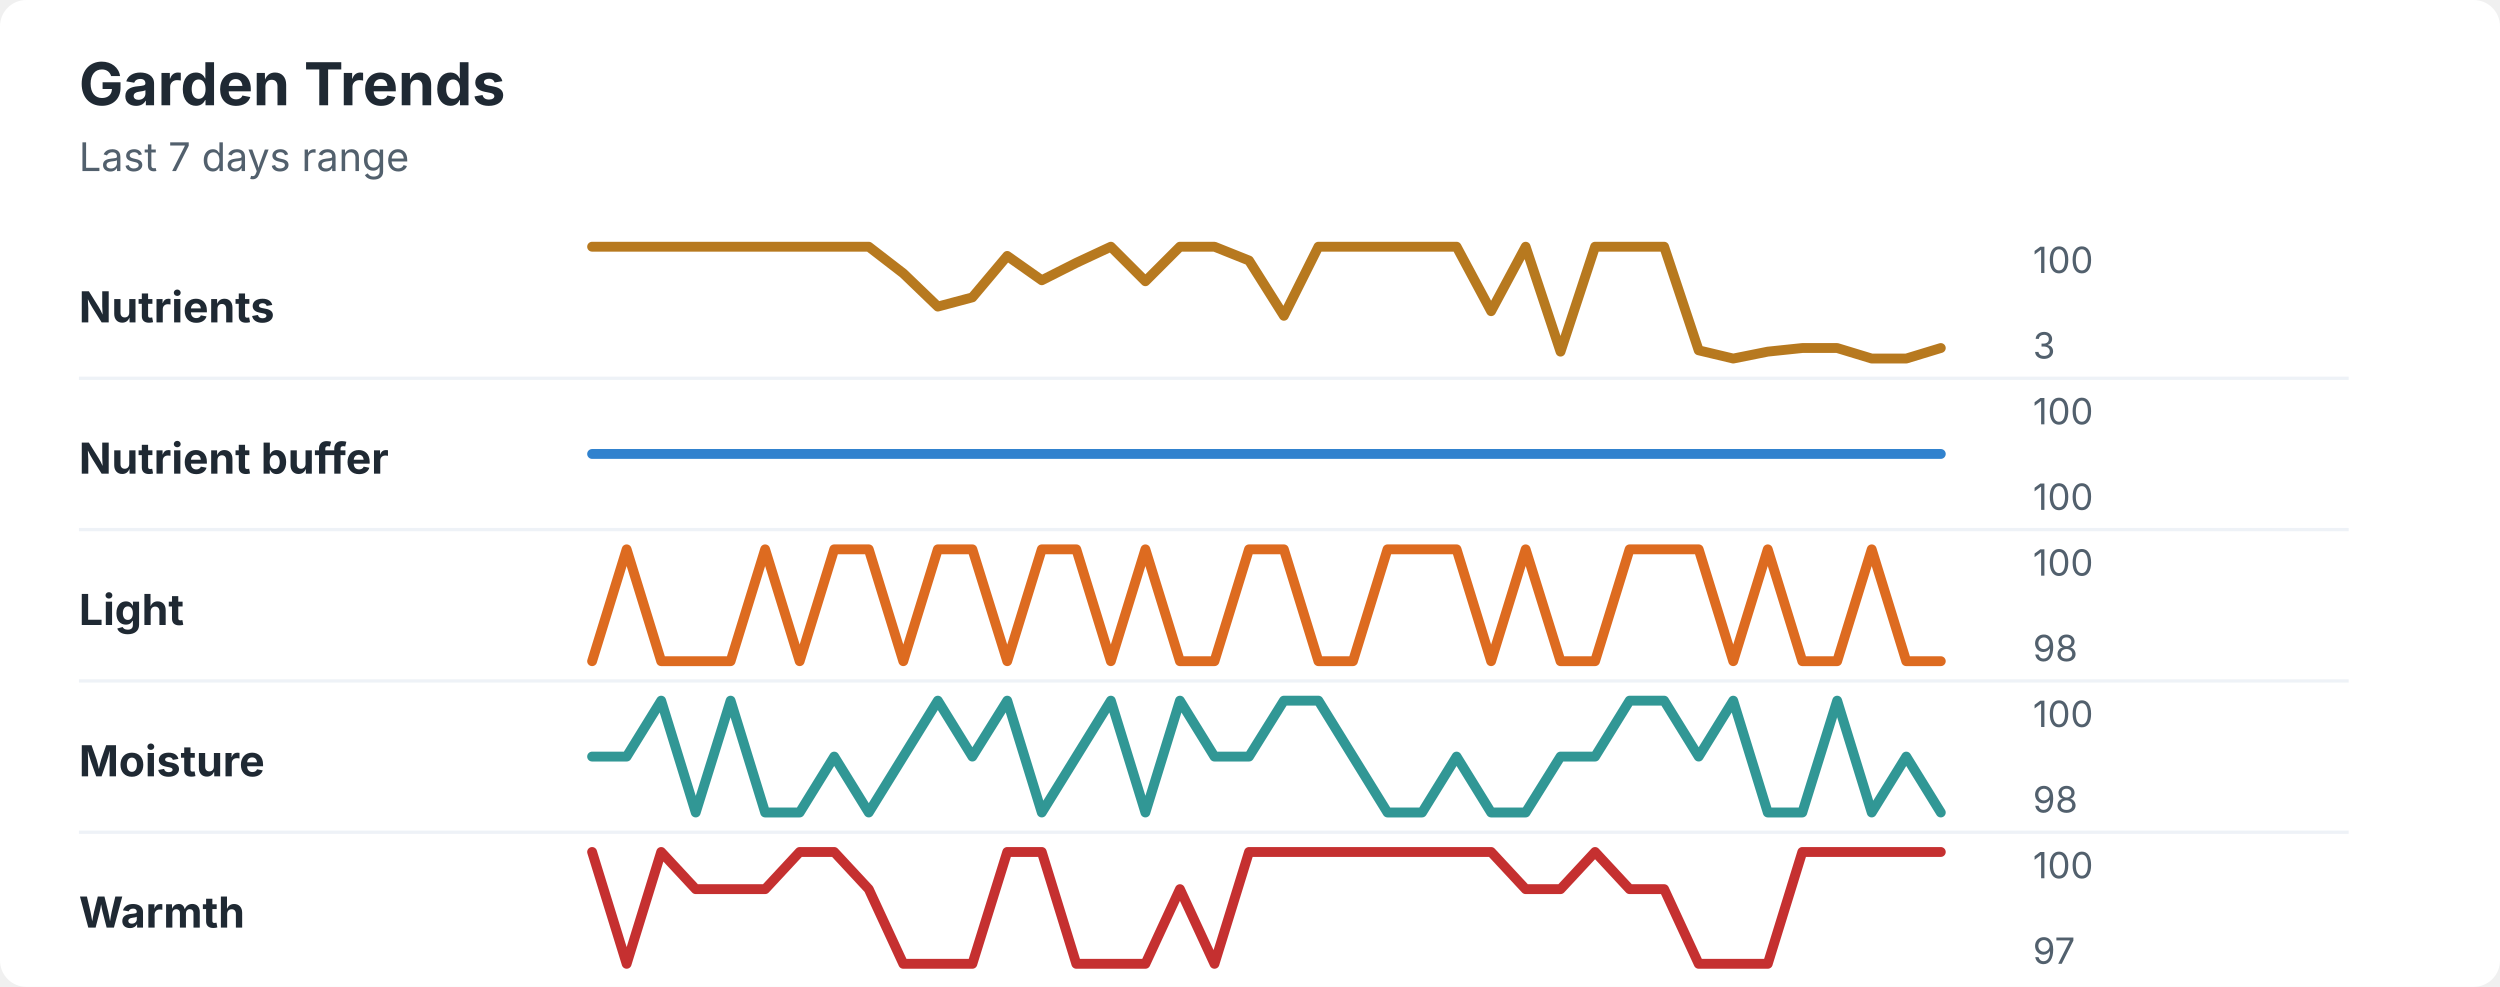
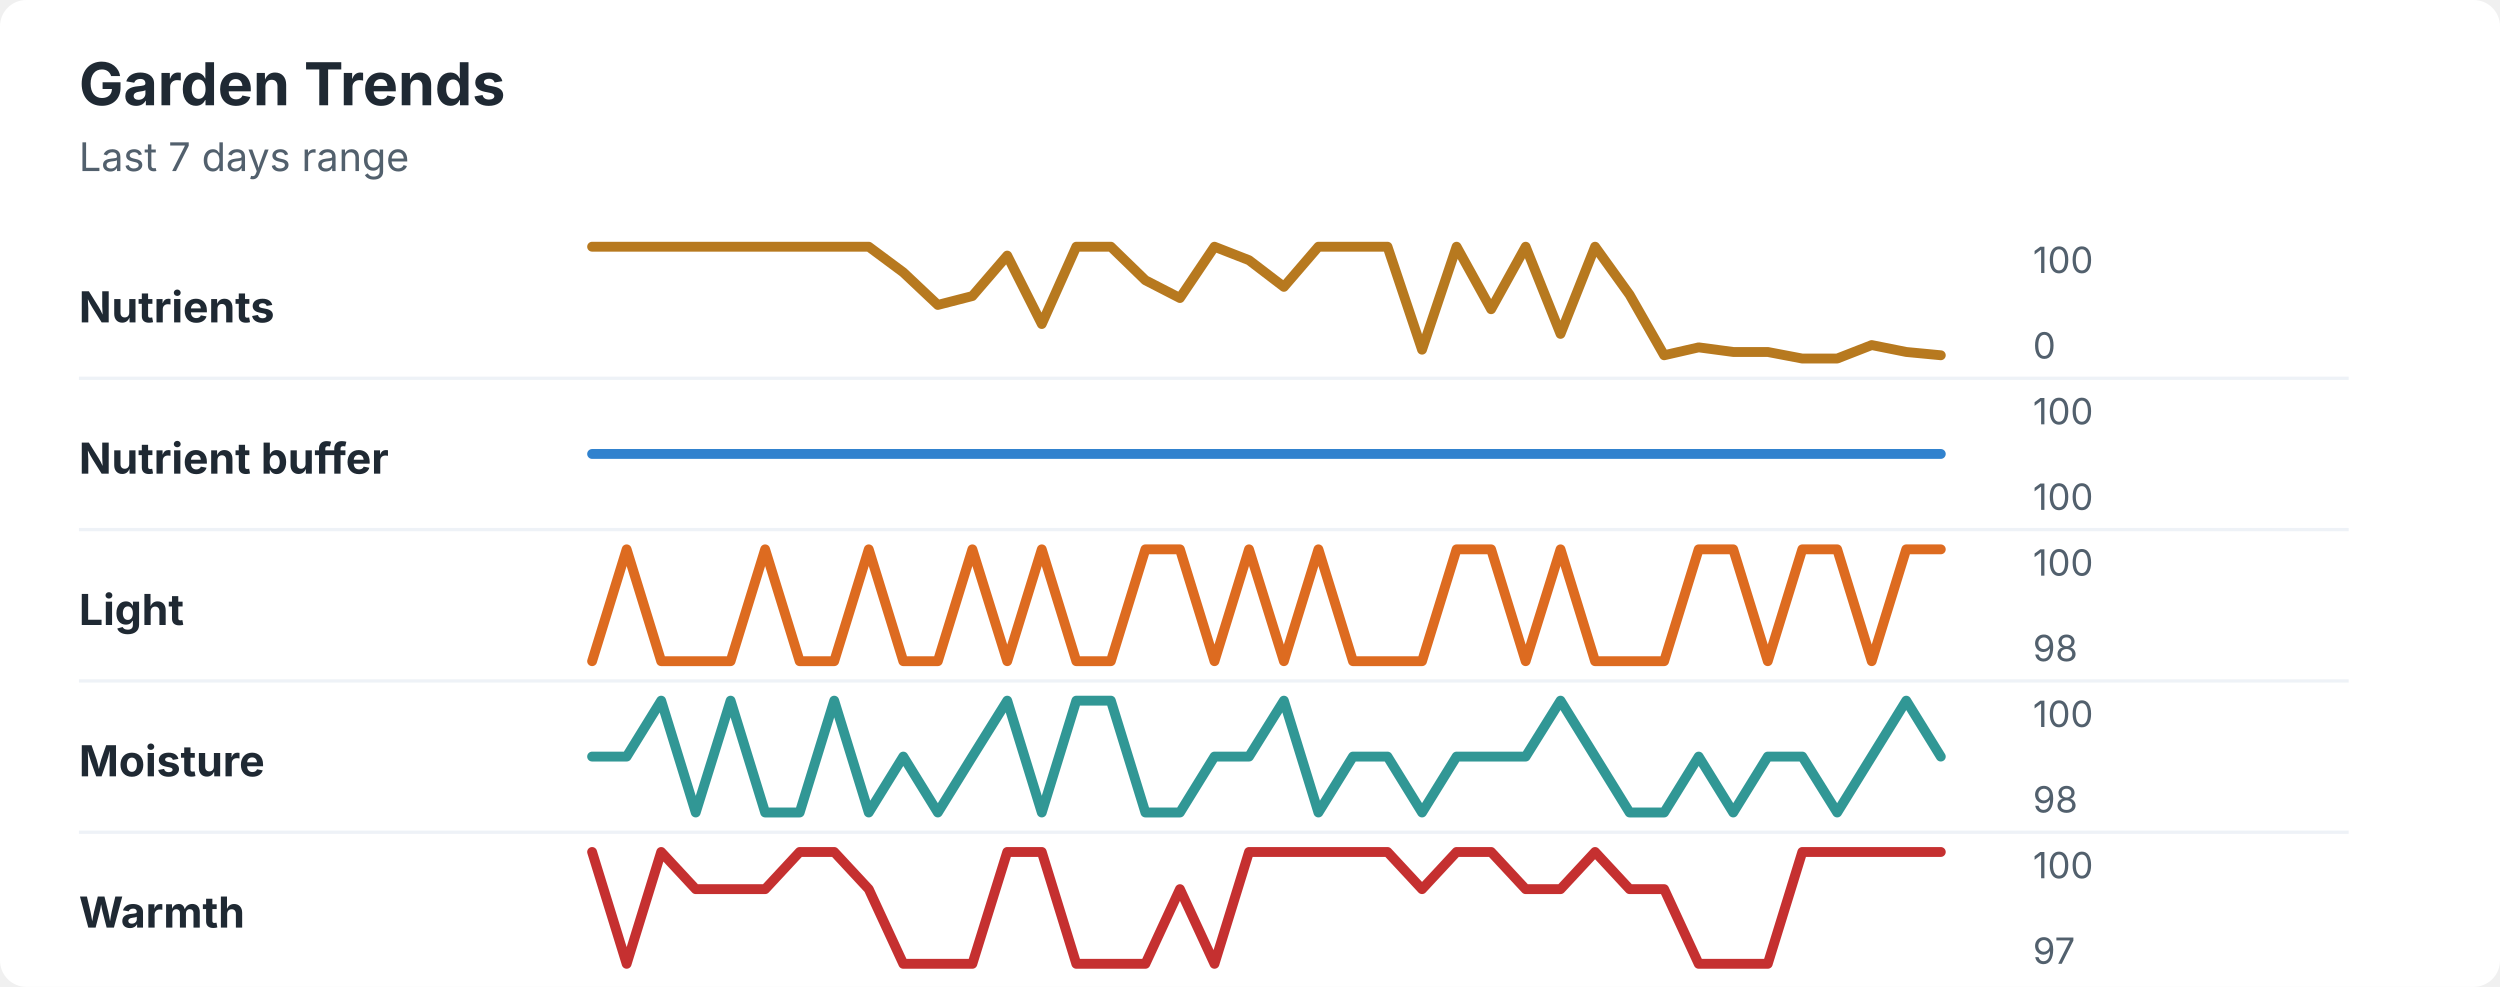
<svg xmlns="http://www.w3.org/2000/svg" width="760" height="300" viewBox="0 0 760 300" role="img" aria-labelledby="title desc">
  <rect width="760" height="300" rx="8" fill="#ffffff" />
  <style>
    text { font-family: -apple-system, BlinkMacSystemFont, "Segoe UI", sans-serif; }
    .title { font-size: 18px; font-weight: 700; fill: #1f2933; }
    .subtitle { font-size: 12px; fill: #52606d; }
    .label { font-size: 13px; font-weight: 650; fill: #1f2933; }
    .axis-value { font-size: 11px; fill: #52606d; }
    .separator { stroke: #eef2f7; stroke-width: 1; }
  </style>
  <text x="24" y="32" class="title">Garden Trends</text>
  <text x="24" y="52" class="subtitle">Last 7 days range</text>
  <text x="24" y="98" class="label">Nutrients</text>
-   <polyline points="180.0,75.0 190.5,75.0 201.0,75.0 211.5,75.0 222.1,75.0 232.6,75.0 243.1,75.0 253.6,75.0 264.1,75.0 274.6,83.1 285.1,93.2 295.6,90.4 306.2,77.8 316.7,85.2 327.2,79.9 337.7,75.0 348.2,85.5 358.7,75.0 369.2,75.0 379.7,79.2 390.3,96.0 400.8,75.0 411.3,75.0 421.8,75.0 432.3,75.0 442.8,75.0 453.3,94.6 463.8,75.0 474.4,106.9 484.9,75.0 495.4,75.0 505.9,75.0 516.4,106.5 526.9,109.0 537.4,106.9 547.9,105.8 558.5,105.8 569.0,109.0 579.5,109.0 590.0,105.8 " fill="none" stroke="#b7791f" stroke-width="3" stroke-linecap="round" stroke-linejoin="round" />
+   <polyline points="180.0,75.0 190.5,75.0 201.0,75.0 211.5,75.0 222.1,75.0 232.6,75.0 243.1,75.0 253.6,75.0 264.1,75.0 274.6,82.8 285.1,92.7 295.6,90.0 306.2,77.7 316.7,98.5 327.2,75.0 337.7,75.0 348.2,85.2 358.7,90.6 369.2,75.0 379.7,79.1 390.3,87.2 400.8,75.0 411.3,75.0 421.8,75.0 432.3,106.3 442.8,75.0 453.3,94.0 463.8,75.0 474.4,101.5 484.9,75.0 495.4,89.6 505.9,108.0 516.4,105.6 526.9,107.0 537.4,107.0 547.9,109.0 558.5,109.0 569.0,104.9 579.5,107.0 590.0,108.0 " fill="none" stroke="#b7791f" stroke-width="3" stroke-linecap="round" stroke-linejoin="round" />
  <text x="618" y="83" class="axis-value">100</text>
-   <text x="618" y="109" class="axis-value">3</text>
+   <text x="618" y="109" class="axis-value">0</text>
  <line x1="24" y1="115.0" x2="714" y2="115.0" class="separator" />
  <text x="24" y="144" class="label">Nutrient buffer</text>
  <polyline points="180.0,138.0 190.5,138.0 201.0,138.0 211.5,138.0 222.1,138.0 232.6,138.0 243.1,138.0 253.6,138.0 264.1,138.0 274.6,138.0 285.1,138.0 295.6,138.0 306.2,138.0 316.7,138.0 327.2,138.0 337.7,138.0 348.2,138.0 358.7,138.0 369.2,138.0 379.7,138.0 390.3,138.0 400.8,138.0 411.3,138.0 421.8,138.0 432.3,138.0 442.8,138.0 453.3,138.0 463.8,138.0 474.4,138.0 484.9,138.0 495.4,138.0 505.9,138.0 516.4,138.0 526.9,138.0 537.4,138.0 547.9,138.0 558.5,138.0 569.0,138.0 579.5,138.0 590.0,138.0 " fill="none" stroke="#3182ce" stroke-width="3" stroke-linecap="round" stroke-linejoin="round" />
  <text x="618" y="129" class="axis-value">100</text>
  <text x="618" y="155" class="axis-value">100</text>
  <line x1="24" y1="161.0" x2="714" y2="161.0" class="separator" />
  <text x="24" y="190" class="label">Light</text>
-   <polyline points="180.0,201.0 190.5,167.0 201.0,201.0 211.5,201.0 222.1,201.0 232.6,167.0 243.1,201.0 253.6,167.0 264.1,167.0 274.6,201.0 285.1,167.0 295.6,167.0 306.2,201.0 316.7,167.0 327.2,167.0 337.7,201.0 348.2,167.0 358.7,201.0 369.2,201.0 379.7,167.0 390.3,167.0 400.8,201.0 411.3,201.0 421.8,167.0 432.3,167.0 442.8,167.0 453.3,201.0 463.8,167.0 474.4,201.0 484.9,201.0 495.4,167.0 505.9,167.0 516.4,167.0 526.9,201.0 537.4,167.0 547.9,201.0 558.5,201.0 569.0,167.0 579.5,201.0 590.0,201.0 " fill="none" stroke="#dd6b20" stroke-width="3" stroke-linecap="round" stroke-linejoin="round" />
+   <polyline points="180.0,201.0 190.5,167.0 201.0,201.0 211.5,201.0 222.1,201.0 232.6,167.0 243.1,201.0 253.6,201.0 264.1,167.0 274.6,201.0 285.1,201.0 295.6,167.0 306.2,201.0 316.7,167.0 327.2,201.0 337.7,201.0 348.2,167.0 358.7,167.0 369.2,201.0 379.7,167.0 390.3,201.0 400.8,167.0 411.3,201.0 421.8,201.0 432.3,201.0 442.8,167.0 453.3,167.0 463.8,201.0 474.4,167.0 484.9,201.0 495.4,201.0 505.9,201.0 516.4,167.0 526.9,167.0 537.4,201.0 547.9,167.0 558.5,167.0 569.0,201.0 579.5,167.0 590.0,167.0 " fill="none" stroke="#dd6b20" stroke-width="3" stroke-linecap="round" stroke-linejoin="round" />
  <text x="618" y="175" class="axis-value">100</text>
  <text x="618" y="201" class="axis-value">98</text>
  <line x1="24" y1="207.0" x2="714" y2="207.0" class="separator" />
  <text x="24" y="236" class="label">Moisture</text>
-   <polyline points="180.0,230.0 190.5,230.0 201.0,213.0 211.5,247.0 222.1,213.0 232.6,247.0 243.1,247.0 253.6,230.0 264.1,247.0 274.6,230.0 285.1,213.0 295.6,230.0 306.2,213.0 316.7,247.0 327.2,230.0 337.7,213.0 348.2,247.0 358.7,213.0 369.2,230.0 379.7,230.0 390.3,213.0 400.8,213.0 411.3,230.0 421.8,247.0 432.3,247.0 442.8,230.0 453.3,247.0 463.8,247.0 474.4,230.0 484.9,230.0 495.4,213.0 505.9,213.0 516.4,230.0 526.9,213.0 537.4,247.0 547.9,247.0 558.5,213.0 569.0,247.0 579.5,230.0 590.0,247.0 " fill="none" stroke="#319795" stroke-width="3" stroke-linecap="round" stroke-linejoin="round" />
+   <polyline points="180.0,230.0 190.5,230.0 201.0,213.0 211.5,247.0 222.1,213.0 232.6,247.0 243.1,247.0 253.6,213.0 264.1,247.0 274.6,230.0 285.1,247.0 295.6,230.0 306.2,213.0 316.7,247.0 327.2,213.0 337.7,213.0 348.2,247.0 358.7,247.0 369.2,230.0 379.7,230.0 390.3,213.0 400.8,247.0 411.3,230.0 421.8,230.0 432.3,247.0 442.8,230.0 453.3,230.0 463.8,230.0 474.4,213.0 484.9,230.0 495.4,247.0 505.9,247.0 516.4,230.0 526.9,247.0 537.4,230.0 547.9,230.0 558.5,247.0 569.0,230.0 579.5,213.0 590.0,230.0 " fill="none" stroke="#319795" stroke-width="3" stroke-linecap="round" stroke-linejoin="round" />
  <text x="618" y="221" class="axis-value">100</text>
  <text x="618" y="247" class="axis-value">98</text>
  <line x1="24" y1="253.0" x2="714" y2="253.0" class="separator" />
  <text x="24" y="282" class="label">Warmth</text>
-   <polyline points="180.0,259.0 190.5,293.0 201.0,259.0 211.5,270.3 222.1,270.3 232.6,270.3 243.1,259.0 253.6,259.0 264.1,270.3 274.6,293.0 285.1,293.0 295.6,293.0 306.2,259.0 316.7,259.0 327.2,293.0 337.7,293.0 348.2,293.0 358.7,270.3 369.2,293.0 379.7,259.0 390.3,259.0 400.8,259.0 411.3,259.0 421.8,259.0 432.3,259.0 442.8,259.0 453.3,259.0 463.8,270.3 474.4,270.3 484.9,259.0 495.4,270.3 505.9,270.3 516.4,293.0 526.9,293.0 537.4,293.0 547.9,259.0 558.5,259.0 569.0,259.0 579.5,259.0 590.0,259.0 " fill="none" stroke="#c53030" stroke-width="3" stroke-linecap="round" stroke-linejoin="round" />
+   <polyline points="180.0,259.0 190.5,293.0 201.0,259.0 211.5,270.3 222.1,270.3 232.6,270.3 243.1,259.0 253.6,259.0 264.1,270.3 274.6,293.0 285.1,293.0 295.6,293.0 306.2,259.0 316.7,259.0 327.2,293.0 337.7,293.0 348.2,293.0 358.7,270.3 369.2,293.0 379.7,259.0 390.3,259.0 400.8,259.0 411.3,259.0 421.8,259.0 432.3,270.3 442.8,259.0 453.3,259.0 463.8,270.3 474.4,270.3 484.9,259.0 495.4,270.3 505.9,270.3 516.4,293.0 526.9,293.0 537.4,293.0 547.9,259.0 558.5,259.0 569.0,259.0 579.5,259.0 590.0,259.0 " fill="none" stroke="#c53030" stroke-width="3" stroke-linecap="round" stroke-linejoin="round" />
  <text x="618" y="267" class="axis-value">100</text>
  <text x="618" y="293" class="axis-value">97</text>
</svg>
